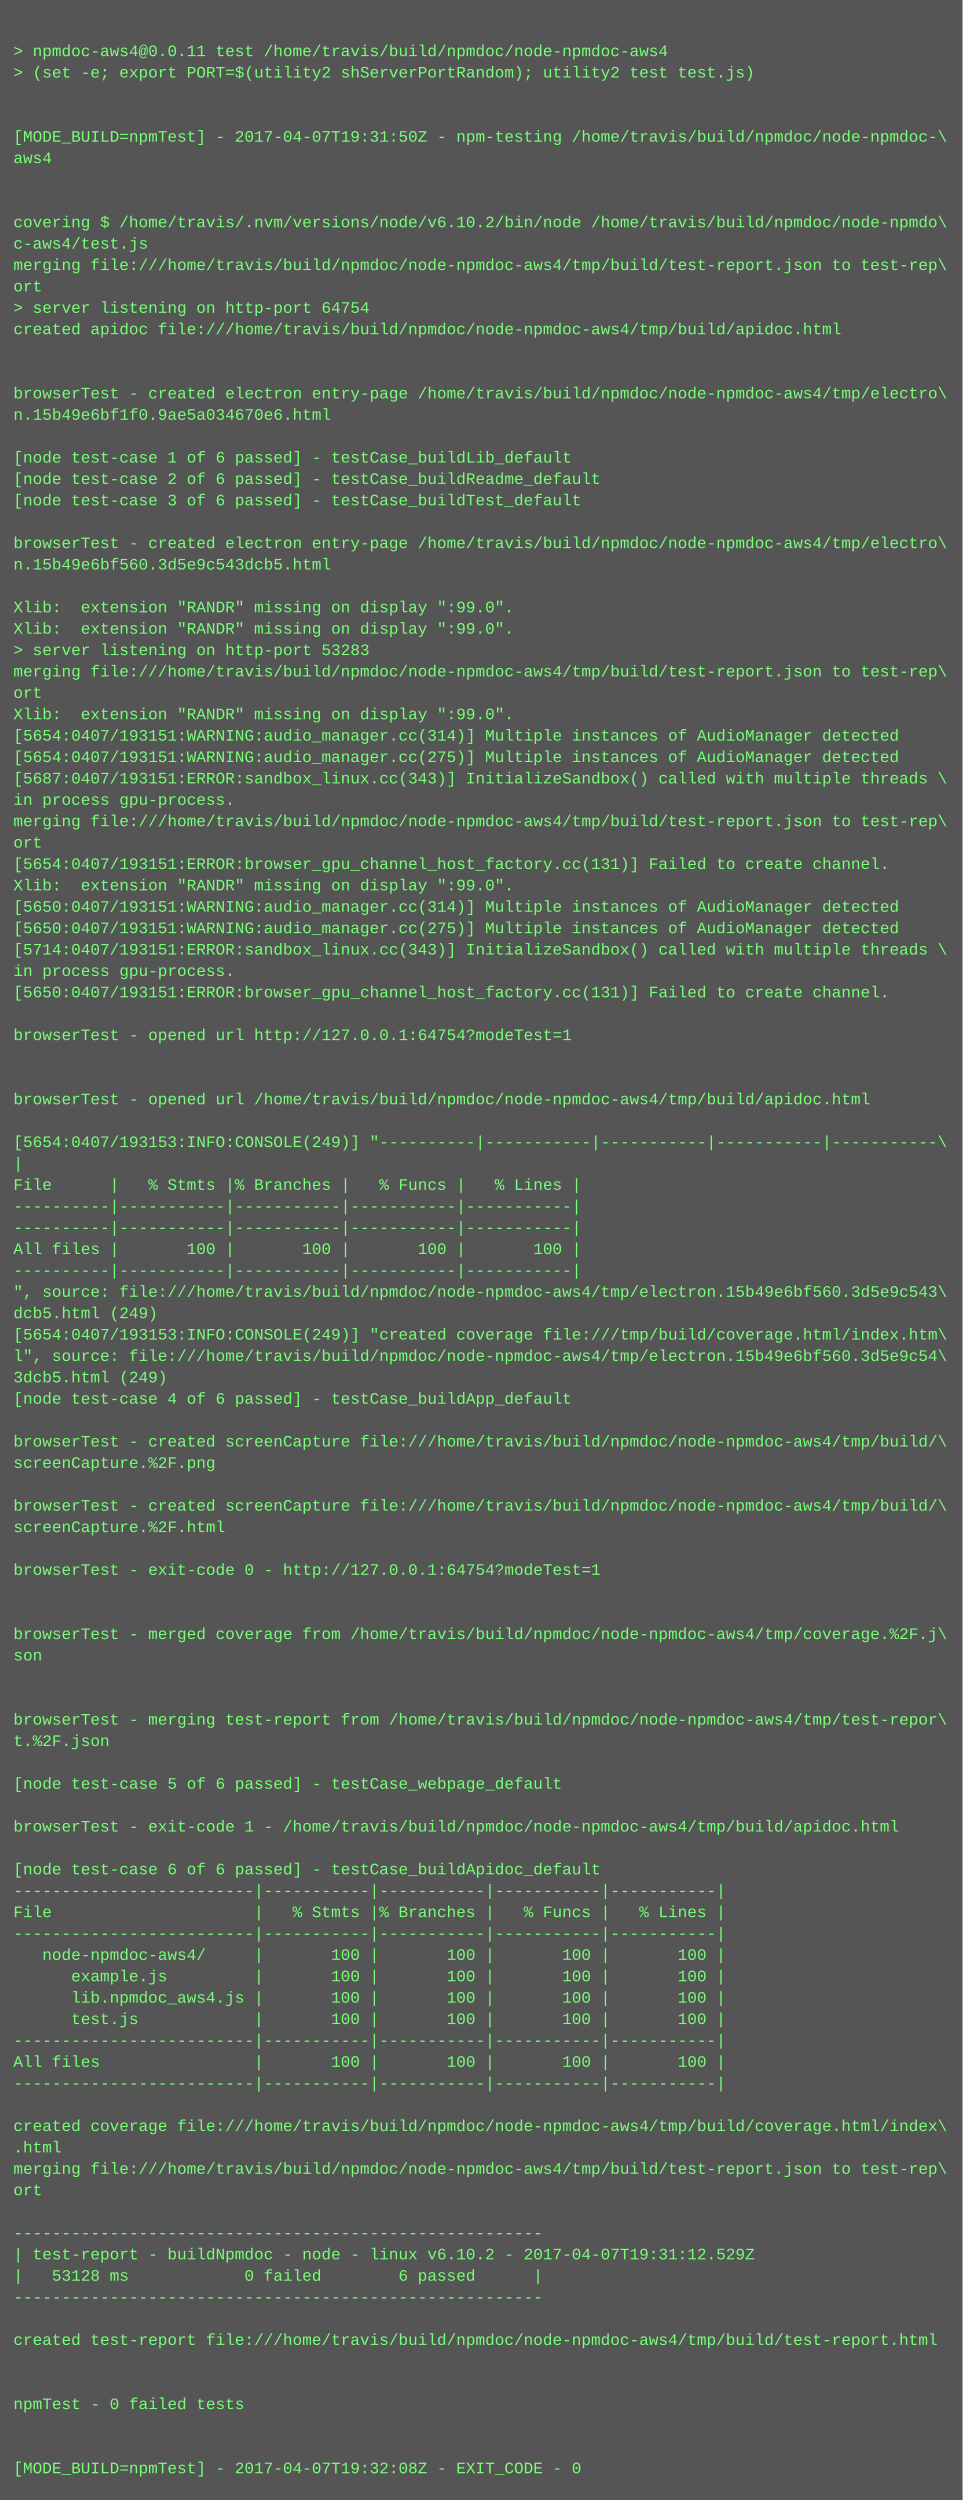
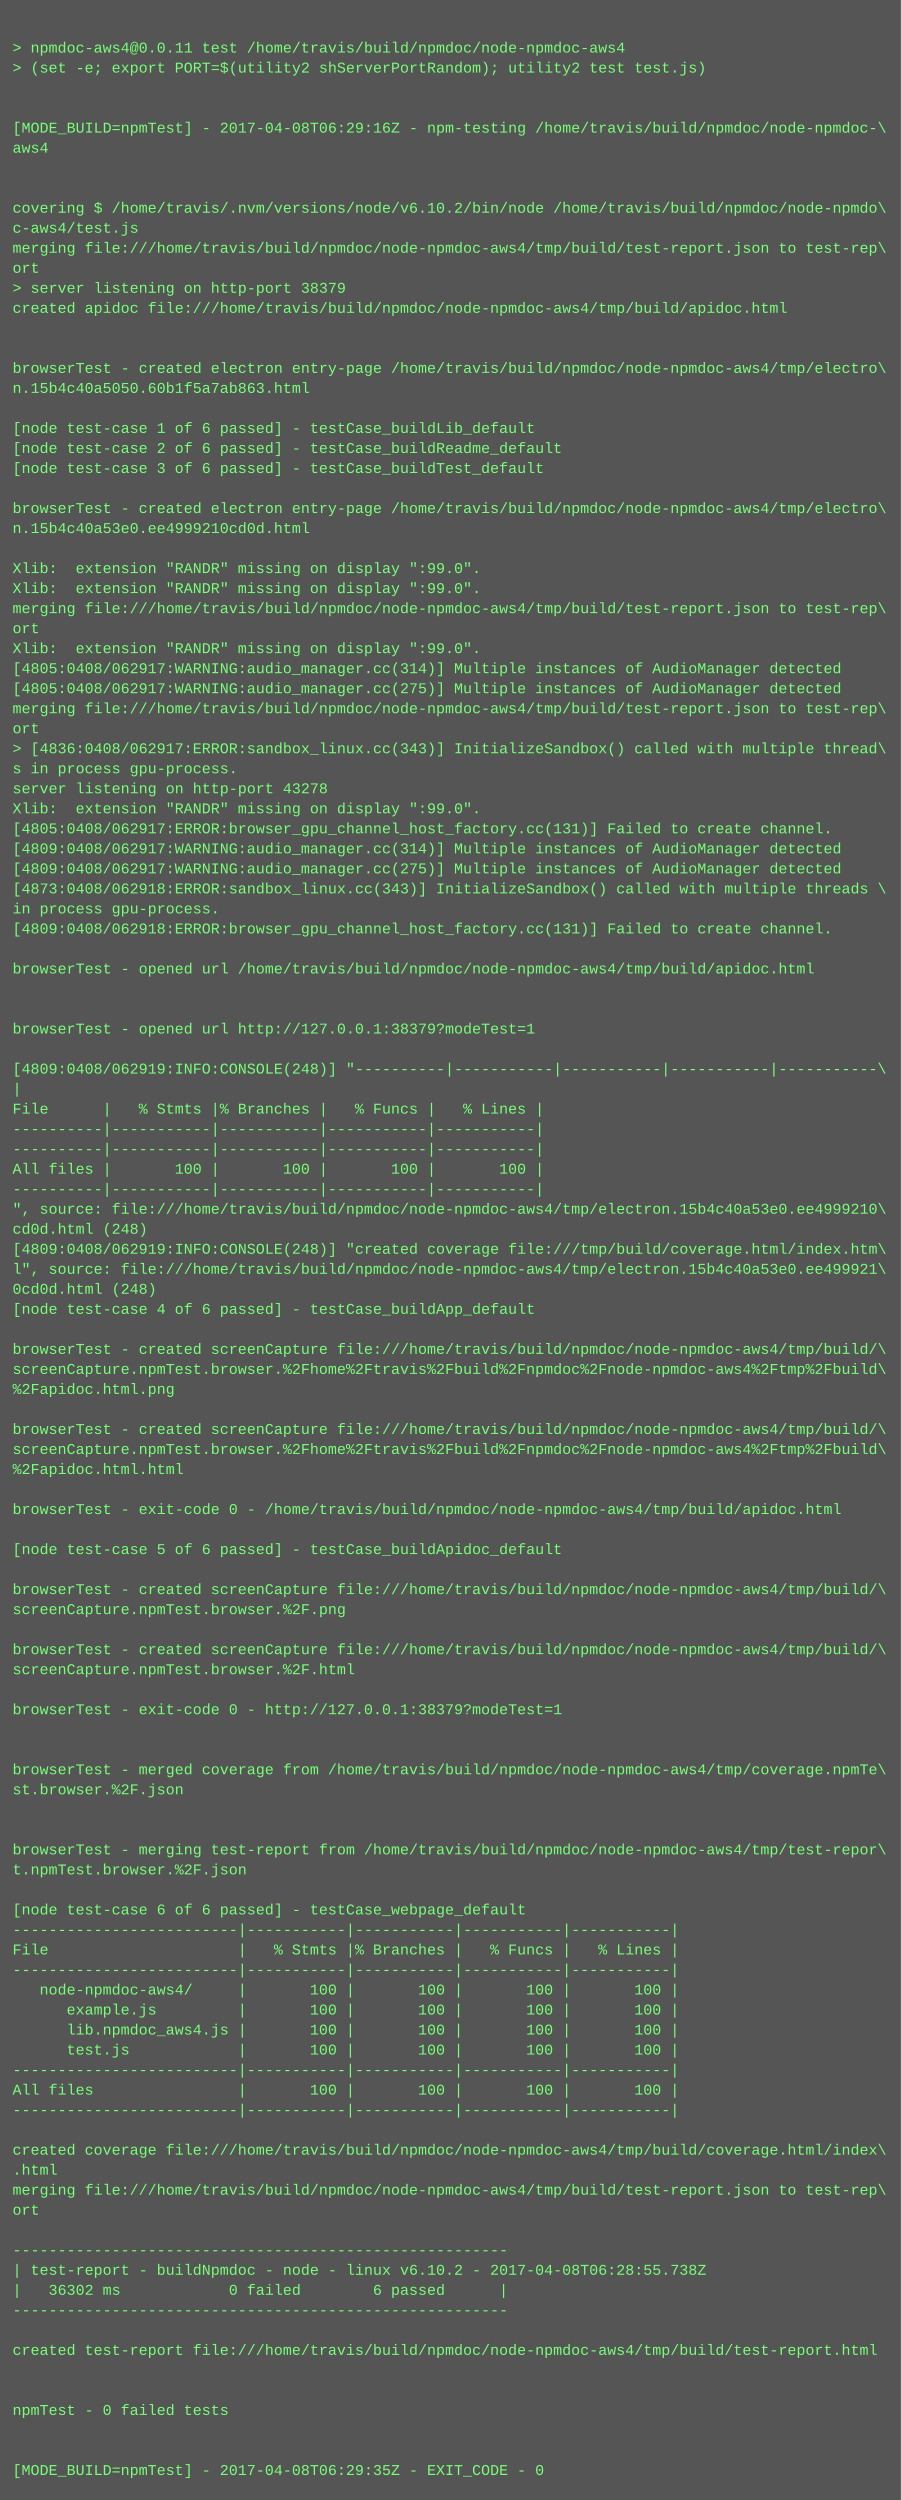
- <svg xmlns="http://www.w3.org/2000/svg" height="1870" width="720">
-   <rect height="1870" fill="#555" width="720" />
+ <svg xmlns="http://www.w3.org/2000/svg" height="1998" width="720">
+   <rect height="1998" fill="#555" width="720" />
  <text fill="#7f7" font-family="Courier New" font-size="12" xml:space="preserve">
    <tspan x="10" y="26" />
    <tspan x="10" y="42">&gt; npmdoc-aws4@0.0.11 test /home/travis/build/npmdoc/node-npmdoc-aws4</tspan>
    <tspan x="10" y="58">&gt; (set -e; export PORT=$(utility2 shServerPortRandom); utility2 test test.js)</tspan>
    <tspan x="10" y="74" />
    <tspan x="10" y="90" />
-     <tspan x="10" y="106">[MODE_BUILD=npmTest] - 2017-04-07T19:31:50Z - npm-testing /home/travis/build/npmdoc/node-npmdoc-\</tspan>
+     <tspan x="10" y="106">[MODE_BUILD=npmTest] - 2017-04-08T06:29:16Z - npm-testing /home/travis/build/npmdoc/node-npmdoc-\</tspan>
    <tspan x="10" y="122">aws4</tspan>
    <tspan x="10" y="138" />
    <tspan x="10" y="154" />
    <tspan x="10" y="170">covering $ /home/travis/.nvm/versions/node/v6.10.2/bin/node /home/travis/build/npmdoc/node-npmdo\</tspan>
    <tspan x="10" y="186">c-aws4/test.js</tspan>
    <tspan x="10" y="202">merging file:///home/travis/build/npmdoc/node-npmdoc-aws4/tmp/build/test-report.json to test-rep\</tspan>
    <tspan x="10" y="218">ort</tspan>
-     <tspan x="10" y="234">&gt; server listening on http-port 64754</tspan>
+     <tspan x="10" y="234">&gt; server listening on http-port 38379</tspan>
    <tspan x="10" y="250">created apidoc file:///home/travis/build/npmdoc/node-npmdoc-aws4/tmp/build/apidoc.html</tspan>
    <tspan x="10" y="266" />
    <tspan x="10" y="282" />
    <tspan x="10" y="298">browserTest - created electron entry-page /home/travis/build/npmdoc/node-npmdoc-aws4/tmp/electro\</tspan>
-     <tspan x="10" y="314">n.15b49e6bf1f0.9ae5a034670e6.html</tspan>
+     <tspan x="10" y="314">n.15b4c40a5050.60b1f5a7ab863.html</tspan>
    <tspan x="10" y="330" />
    <tspan x="10" y="346">[node test-case 1 of 6 passed] - testCase_buildLib_default</tspan>
    <tspan x="10" y="362">[node test-case 2 of 6 passed] - testCase_buildReadme_default</tspan>
    <tspan x="10" y="378">[node test-case 3 of 6 passed] - testCase_buildTest_default</tspan>
    <tspan x="10" y="394" />
    <tspan x="10" y="410">browserTest - created electron entry-page /home/travis/build/npmdoc/node-npmdoc-aws4/tmp/electro\</tspan>
-     <tspan x="10" y="426">n.15b49e6bf560.3d5e9c543dcb5.html</tspan>
+     <tspan x="10" y="426">n.15b4c40a53e0.ee4999210cd0d.html</tspan>
    <tspan x="10" y="442" />
    <tspan x="10" y="458">Xlib:  extension "RANDR" missing on display ":99.0".</tspan>
    <tspan x="10" y="474">Xlib:  extension "RANDR" missing on display ":99.0".</tspan>
-     <tspan x="10" y="490">&gt; server listening on http-port 53283</tspan>
-     <tspan x="10" y="506">merging file:///home/travis/build/npmdoc/node-npmdoc-aws4/tmp/build/test-report.json to test-rep\</tspan>
-     <tspan x="10" y="522">ort</tspan>
-     <tspan x="10" y="538">Xlib:  extension "RANDR" missing on display ":99.0".</tspan>
-     <tspan x="10" y="554">[5654:0407/193151:WARNING:audio_manager.cc(314)] Multiple instances of AudioManager detected</tspan>
-     <tspan x="10" y="570">[5654:0407/193151:WARNING:audio_manager.cc(275)] Multiple instances of AudioManager detected</tspan>
-     <tspan x="10" y="586">[5687:0407/193151:ERROR:sandbox_linux.cc(343)] InitializeSandbox() called with multiple threads \</tspan>
-     <tspan x="10" y="602">in process gpu-process. </tspan>
-     <tspan x="10" y="618">merging file:///home/travis/build/npmdoc/node-npmdoc-aws4/tmp/build/test-report.json to test-rep\</tspan>
-     <tspan x="10" y="634">ort</tspan>
-     <tspan x="10" y="650">[5654:0407/193151:ERROR:browser_gpu_channel_host_factory.cc(131)] Failed to create channel.</tspan>
-     <tspan x="10" y="666">Xlib:  extension "RANDR" missing on display ":99.0".</tspan>
-     <tspan x="10" y="682">[5650:0407/193151:WARNING:audio_manager.cc(314)] Multiple instances of AudioManager detected</tspan>
-     <tspan x="10" y="698">[5650:0407/193151:WARNING:audio_manager.cc(275)] Multiple instances of AudioManager detected</tspan>
-     <tspan x="10" y="714">[5714:0407/193151:ERROR:sandbox_linux.cc(343)] InitializeSandbox() called with multiple threads \</tspan>
+     <tspan x="10" y="490">merging file:///home/travis/build/npmdoc/node-npmdoc-aws4/tmp/build/test-report.json to test-rep\</tspan>
+     <tspan x="10" y="506">ort</tspan>
+     <tspan x="10" y="522">Xlib:  extension "RANDR" missing on display ":99.0".</tspan>
+     <tspan x="10" y="538">[4805:0408/062917:WARNING:audio_manager.cc(314)] Multiple instances of AudioManager detected</tspan>
+     <tspan x="10" y="554">[4805:0408/062917:WARNING:audio_manager.cc(275)] Multiple instances of AudioManager detected</tspan>
+     <tspan x="10" y="570">merging file:///home/travis/build/npmdoc/node-npmdoc-aws4/tmp/build/test-report.json to test-rep\</tspan>
+     <tspan x="10" y="586">ort</tspan>
+     <tspan x="10" y="602">&gt; [4836:0408/062917:ERROR:sandbox_linux.cc(343)] InitializeSandbox() called with multiple thread\</tspan>
+     <tspan x="10" y="618">s in process gpu-process. </tspan>
+     <tspan x="10" y="634">server listening on http-port 43278</tspan>
+     <tspan x="10" y="650">Xlib:  extension "RANDR" missing on display ":99.0".</tspan>
+     <tspan x="10" y="666">[4805:0408/062917:ERROR:browser_gpu_channel_host_factory.cc(131)] Failed to create channel.</tspan>
+     <tspan x="10" y="682">[4809:0408/062917:WARNING:audio_manager.cc(314)] Multiple instances of AudioManager detected</tspan>
+     <tspan x="10" y="698">[4809:0408/062917:WARNING:audio_manager.cc(275)] Multiple instances of AudioManager detected</tspan>
+     <tspan x="10" y="714">[4873:0408/062918:ERROR:sandbox_linux.cc(343)] InitializeSandbox() called with multiple threads \</tspan>
    <tspan x="10" y="730">in process gpu-process. </tspan>
-     <tspan x="10" y="746">[5650:0407/193151:ERROR:browser_gpu_channel_host_factory.cc(131)] Failed to create channel.</tspan>
+     <tspan x="10" y="746">[4809:0408/062918:ERROR:browser_gpu_channel_host_factory.cc(131)] Failed to create channel.</tspan>
    <tspan x="10" y="762" />
-     <tspan x="10" y="778">browserTest - opened url http://127.0.0.1:64754?modeTest=1</tspan>
+     <tspan x="10" y="778">browserTest - opened url /home/travis/build/npmdoc/node-npmdoc-aws4/tmp/build/apidoc.html</tspan>
    <tspan x="10" y="794" />
    <tspan x="10" y="810" />
-     <tspan x="10" y="826">browserTest - opened url /home/travis/build/npmdoc/node-npmdoc-aws4/tmp/build/apidoc.html</tspan>
+     <tspan x="10" y="826">browserTest - opened url http://127.0.0.1:38379?modeTest=1</tspan>
    <tspan x="10" y="842" />
-     <tspan x="10" y="858">[5654:0407/193153:INFO:CONSOLE(249)] "----------|-----------|-----------|-----------|-----------\</tspan>
+     <tspan x="10" y="858">[4809:0408/062919:INFO:CONSOLE(248)] "----------|-----------|-----------|-----------|-----------\</tspan>
    <tspan x="10" y="874">|</tspan>
    <tspan x="10" y="890">File      |   % Stmts |% Branches |   % Funcs |   % Lines |</tspan>
    <tspan x="10" y="906">----------|-----------|-----------|-----------|-----------|</tspan>
    <tspan x="10" y="922">----------|-----------|-----------|-----------|-----------|</tspan>
    <tspan x="10" y="938">All files |       100 |       100 |       100 |       100 |</tspan>
    <tspan x="10" y="954">----------|-----------|-----------|-----------|-----------|</tspan>
-     <tspan x="10" y="970">", source: file:///home/travis/build/npmdoc/node-npmdoc-aws4/tmp/electron.15b49e6bf560.3d5e9c543\</tspan>
-     <tspan x="10" y="986">dcb5.html (249)</tspan>
-     <tspan x="10" y="1002">[5654:0407/193153:INFO:CONSOLE(249)] "created coverage file:///tmp/build/coverage.html/index.htm\</tspan>
-     <tspan x="10" y="1018">l", source: file:///home/travis/build/npmdoc/node-npmdoc-aws4/tmp/electron.15b49e6bf560.3d5e9c54\</tspan>
-     <tspan x="10" y="1034">3dcb5.html (249)</tspan>
+     <tspan x="10" y="970">", source: file:///home/travis/build/npmdoc/node-npmdoc-aws4/tmp/electron.15b4c40a53e0.ee4999210\</tspan>
+     <tspan x="10" y="986">cd0d.html (248)</tspan>
+     <tspan x="10" y="1002">[4809:0408/062919:INFO:CONSOLE(248)] "created coverage file:///tmp/build/coverage.html/index.htm\</tspan>
+     <tspan x="10" y="1018">l", source: file:///home/travis/build/npmdoc/node-npmdoc-aws4/tmp/electron.15b4c40a53e0.ee499921\</tspan>
+     <tspan x="10" y="1034">0cd0d.html (248)</tspan>
    <tspan x="10" y="1050">[node test-case 4 of 6 passed] - testCase_buildApp_default</tspan>
    <tspan x="10" y="1066" />
    <tspan x="10" y="1082">browserTest - created screenCapture file:///home/travis/build/npmdoc/node-npmdoc-aws4/tmp/build/\</tspan>
-     <tspan x="10" y="1098">screenCapture.%2F.png</tspan>
-     <tspan x="10" y="1114" />
-     <tspan x="10" y="1130">browserTest - created screenCapture file:///home/travis/build/npmdoc/node-npmdoc-aws4/tmp/build/\</tspan>
-     <tspan x="10" y="1146">screenCapture.%2F.html</tspan>
-     <tspan x="10" y="1162" />
-     <tspan x="10" y="1178">browserTest - exit-code 0 - http://127.0.0.1:64754?modeTest=1</tspan>
+     <tspan x="10" y="1098">screenCapture.npmTest.browser.%2Fhome%2Ftravis%2Fbuild%2Fnpmdoc%2Fnode-npmdoc-aws4%2Ftmp%2Fbuild\</tspan>
+     <tspan x="10" y="1114">%2Fapidoc.html.png</tspan>
+     <tspan x="10" y="1130" />
+     <tspan x="10" y="1146">browserTest - created screenCapture file:///home/travis/build/npmdoc/node-npmdoc-aws4/tmp/build/\</tspan>
+     <tspan x="10" y="1162">screenCapture.npmTest.browser.%2Fhome%2Ftravis%2Fbuild%2Fnpmdoc%2Fnode-npmdoc-aws4%2Ftmp%2Fbuild\</tspan>
+     <tspan x="10" y="1178">%2Fapidoc.html.html</tspan>
    <tspan x="10" y="1194" />
-     <tspan x="10" y="1210" />
-     <tspan x="10" y="1226">browserTest - merged coverage from /home/travis/build/npmdoc/node-npmdoc-aws4/tmp/coverage.%2F.j\</tspan>
-     <tspan x="10" y="1242">son</tspan>
+     <tspan x="10" y="1210">browserTest - exit-code 0 - /home/travis/build/npmdoc/node-npmdoc-aws4/tmp/build/apidoc.html</tspan>
+     <tspan x="10" y="1226" />
+     <tspan x="10" y="1242">[node test-case 5 of 6 passed] - testCase_buildApidoc_default</tspan>
    <tspan x="10" y="1258" />
-     <tspan x="10" y="1274" />
-     <tspan x="10" y="1290">browserTest - merging test-report from /home/travis/build/npmdoc/node-npmdoc-aws4/tmp/test-repor\</tspan>
-     <tspan x="10" y="1306">t.%2F.json</tspan>
-     <tspan x="10" y="1322" />
-     <tspan x="10" y="1338">[node test-case 5 of 6 passed] - testCase_webpage_default</tspan>
+     <tspan x="10" y="1274">browserTest - created screenCapture file:///home/travis/build/npmdoc/node-npmdoc-aws4/tmp/build/\</tspan>
+     <tspan x="10" y="1290">screenCapture.npmTest.browser.%2F.png</tspan>
+     <tspan x="10" y="1306" />
+     <tspan x="10" y="1322">browserTest - created screenCapture file:///home/travis/build/npmdoc/node-npmdoc-aws4/tmp/build/\</tspan>
+     <tspan x="10" y="1338">screenCapture.npmTest.browser.%2F.html</tspan>
    <tspan x="10" y="1354" />
-     <tspan x="10" y="1370">browserTest - exit-code 1 - /home/travis/build/npmdoc/node-npmdoc-aws4/tmp/build/apidoc.html</tspan>
+     <tspan x="10" y="1370">browserTest - exit-code 0 - http://127.0.0.1:38379?modeTest=1</tspan>
    <tspan x="10" y="1386" />
-     <tspan x="10" y="1402">[node test-case 6 of 6 passed] - testCase_buildApidoc_default</tspan>
-     <tspan x="10" y="1418">-------------------------|-----------|-----------|-----------|-----------|</tspan>
-     <tspan x="10" y="1434">File                     |   % Stmts |% Branches |   % Funcs |   % Lines |</tspan>
-     <tspan x="10" y="1450">-------------------------|-----------|-----------|-----------|-----------|</tspan>
-     <tspan x="10" y="1466">   node-npmdoc-aws4/     |       100 |       100 |       100 |       100 |</tspan>
-     <tspan x="10" y="1482">      example.js         |       100 |       100 |       100 |       100 |</tspan>
-     <tspan x="10" y="1498">      lib.npmdoc_aws4.js |       100 |       100 |       100 |       100 |</tspan>
-     <tspan x="10" y="1514">      test.js            |       100 |       100 |       100 |       100 |</tspan>
-     <tspan x="10" y="1530">-------------------------|-----------|-----------|-----------|-----------|</tspan>
-     <tspan x="10" y="1546">All files                |       100 |       100 |       100 |       100 |</tspan>
-     <tspan x="10" y="1562">-------------------------|-----------|-----------|-----------|-----------|</tspan>
-     <tspan x="10" y="1578" />
-     <tspan x="10" y="1594">created coverage file:///home/travis/build/npmdoc/node-npmdoc-aws4/tmp/build/coverage.html/index\</tspan>
-     <tspan x="10" y="1610">.html</tspan>
-     <tspan x="10" y="1626">merging file:///home/travis/build/npmdoc/node-npmdoc-aws4/tmp/build/test-report.json to test-rep\</tspan>
-     <tspan x="10" y="1642">ort</tspan>
-     <tspan x="10" y="1658" />
-     <tspan x="10" y="1674">-------------------------------------------------------</tspan>
-     <tspan x="10" y="1690">| test-report - buildNpmdoc - node - linux v6.10.2 - 2017-04-07T19:31:12.529Z</tspan>
-     <tspan x="10" y="1706">|   53128 ms            0 failed        6 passed      |</tspan>
-     <tspan x="10" y="1722">-------------------------------------------------------</tspan>
-     <tspan x="10" y="1738" />
-     <tspan x="10" y="1754">created test-report file:///home/travis/build/npmdoc/node-npmdoc-aws4/tmp/build/test-report.html</tspan>
-     <tspan x="10" y="1770" />
+     <tspan x="10" y="1402" />
+     <tspan x="10" y="1418">browserTest - merged coverage from /home/travis/build/npmdoc/node-npmdoc-aws4/tmp/coverage.npmTe\</tspan>
+     <tspan x="10" y="1434">st.browser.%2F.json</tspan>
+     <tspan x="10" y="1450" />
+     <tspan x="10" y="1466" />
+     <tspan x="10" y="1482">browserTest - merging test-report from /home/travis/build/npmdoc/node-npmdoc-aws4/tmp/test-repor\</tspan>
+     <tspan x="10" y="1498">t.npmTest.browser.%2F.json</tspan>
+     <tspan x="10" y="1514" />
+     <tspan x="10" y="1530">[node test-case 6 of 6 passed] - testCase_webpage_default</tspan>
+     <tspan x="10" y="1546">-------------------------|-----------|-----------|-----------|-----------|</tspan>
+     <tspan x="10" y="1562">File                     |   % Stmts |% Branches |   % Funcs |   % Lines |</tspan>
+     <tspan x="10" y="1578">-------------------------|-----------|-----------|-----------|-----------|</tspan>
+     <tspan x="10" y="1594">   node-npmdoc-aws4/     |       100 |       100 |       100 |       100 |</tspan>
+     <tspan x="10" y="1610">      example.js         |       100 |       100 |       100 |       100 |</tspan>
+     <tspan x="10" y="1626">      lib.npmdoc_aws4.js |       100 |       100 |       100 |       100 |</tspan>
+     <tspan x="10" y="1642">      test.js            |       100 |       100 |       100 |       100 |</tspan>
+     <tspan x="10" y="1658">-------------------------|-----------|-----------|-----------|-----------|</tspan>
+     <tspan x="10" y="1674">All files                |       100 |       100 |       100 |       100 |</tspan>
+     <tspan x="10" y="1690">-------------------------|-----------|-----------|-----------|-----------|</tspan>
+     <tspan x="10" y="1706" />
+     <tspan x="10" y="1722">created coverage file:///home/travis/build/npmdoc/node-npmdoc-aws4/tmp/build/coverage.html/index\</tspan>
+     <tspan x="10" y="1738">.html</tspan>
+     <tspan x="10" y="1754">merging file:///home/travis/build/npmdoc/node-npmdoc-aws4/tmp/build/test-report.json to test-rep\</tspan>
+     <tspan x="10" y="1770">ort</tspan>
    <tspan x="10" y="1786" />
-     <tspan x="10" y="1802">npmTest - 0 failed tests</tspan>
-     <tspan x="10" y="1818" />
-     <tspan x="10" y="1834" />
-     <tspan x="10" y="1850">[MODE_BUILD=npmTest] - 2017-04-07T19:32:08Z - EXIT_CODE - 0</tspan>
+     <tspan x="10" y="1802">-------------------------------------------------------</tspan>
+     <tspan x="10" y="1818">| test-report - buildNpmdoc - node - linux v6.10.2 - 2017-04-08T06:28:55.738Z</tspan>
+     <tspan x="10" y="1834">|   36302 ms            0 failed        6 passed      |</tspan>
+     <tspan x="10" y="1850">-------------------------------------------------------</tspan>
+     <tspan x="10" y="1866" />
+     <tspan x="10" y="1882">created test-report file:///home/travis/build/npmdoc/node-npmdoc-aws4/tmp/build/test-report.html</tspan>
+     <tspan x="10" y="1898" />
+     <tspan x="10" y="1914" />
+     <tspan x="10" y="1930">npmTest - 0 failed tests</tspan>
+     <tspan x="10" y="1946" />
+     <tspan x="10" y="1962" />
+     <tspan x="10" y="1978">[MODE_BUILD=npmTest] - 2017-04-08T06:29:35Z - EXIT_CODE - 0</tspan>
  </text>
</svg>
